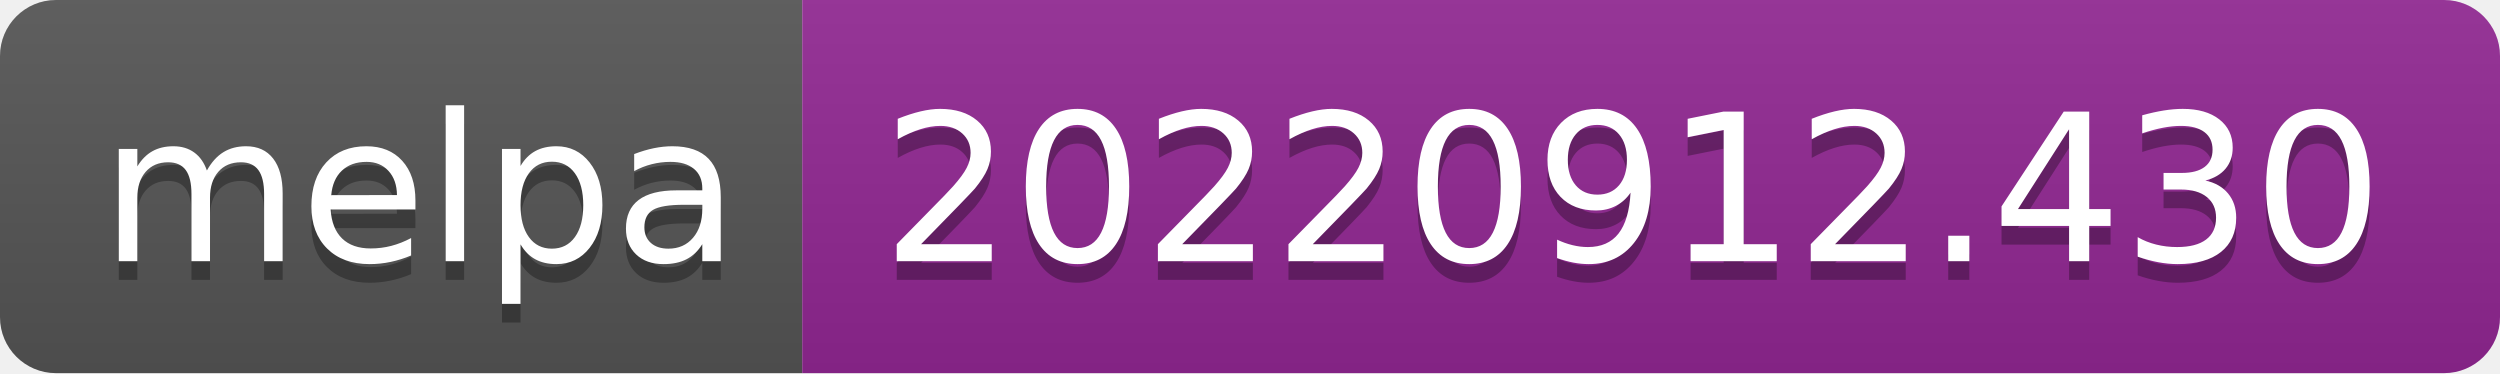
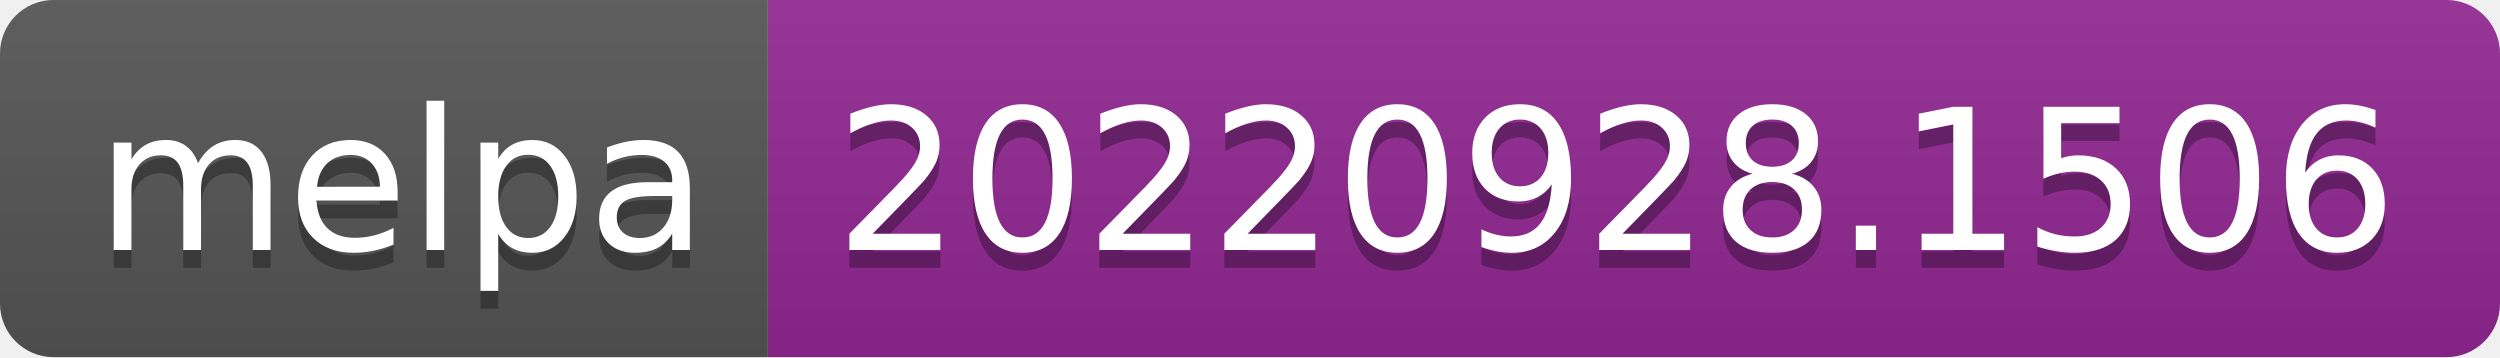
- <svg xmlns="http://www.w3.org/2000/svg" width="134" height="20" role="img" aria-label="melpa: 20220912.430">
+ <svg xmlns="http://www.w3.org/2000/svg" width="140" height="20" role="img" aria-label="melpa: 20220928.1506">
  <linearGradient id="s" x2="0" y2="100%">
    <stop offset="0" stop-color="#bbb" stop-opacity=".1" />
    <stop offset="1" stop-opacity=".1" />
  </linearGradient>
  <clipPath id="r">
-     <rect width="134" height="20" rx="3" fill="#fff" />
+     <rect width="140" height="20" rx="3" fill="#fff" />
  </clipPath>
  <g clip-path="url(#r)">
    <rect width="43" height="20" fill="#555" />
-     <rect x="43" width="91" height="20" fill="#922793" />
-     <rect width="134" height="20" fill="url(#s)" />
+     <rect x="43" width="97" height="20" fill="#922793" />
+     <rect width="140" height="20" fill="url(#s)" />
  </g>
  <g fill="#fff" text-anchor="middle" font-family="Verdana,Geneva,DejaVu Sans,sans-serif" text-rendering="geometricPrecision" font-size="110">
    <text aria-hidden="true" x="225" y="150" fill="#010101" fill-opacity=".3" transform="scale(.1)" textLength="330">melpa</text>
    <text x="225" y="140" transform="scale(.1)" fill="#fff" textLength="330">melpa</text>
-     <text aria-hidden="true" x="875" y="150" fill="#010101" fill-opacity=".3" transform="scale(.1)" textLength="810">20220912.430</text>
-     <text x="875" y="140" transform="scale(.1)" fill="#fff" textLength="810">20220912.430</text>
+     <text aria-hidden="true" x="905" y="150" fill="#010101" fill-opacity=".3" transform="scale(.1)" textLength="870">20220928.1506</text>
+     <text x="905" y="140" transform="scale(.1)" fill="#fff" textLength="870">20220928.1506</text>
  </g>
</svg>
